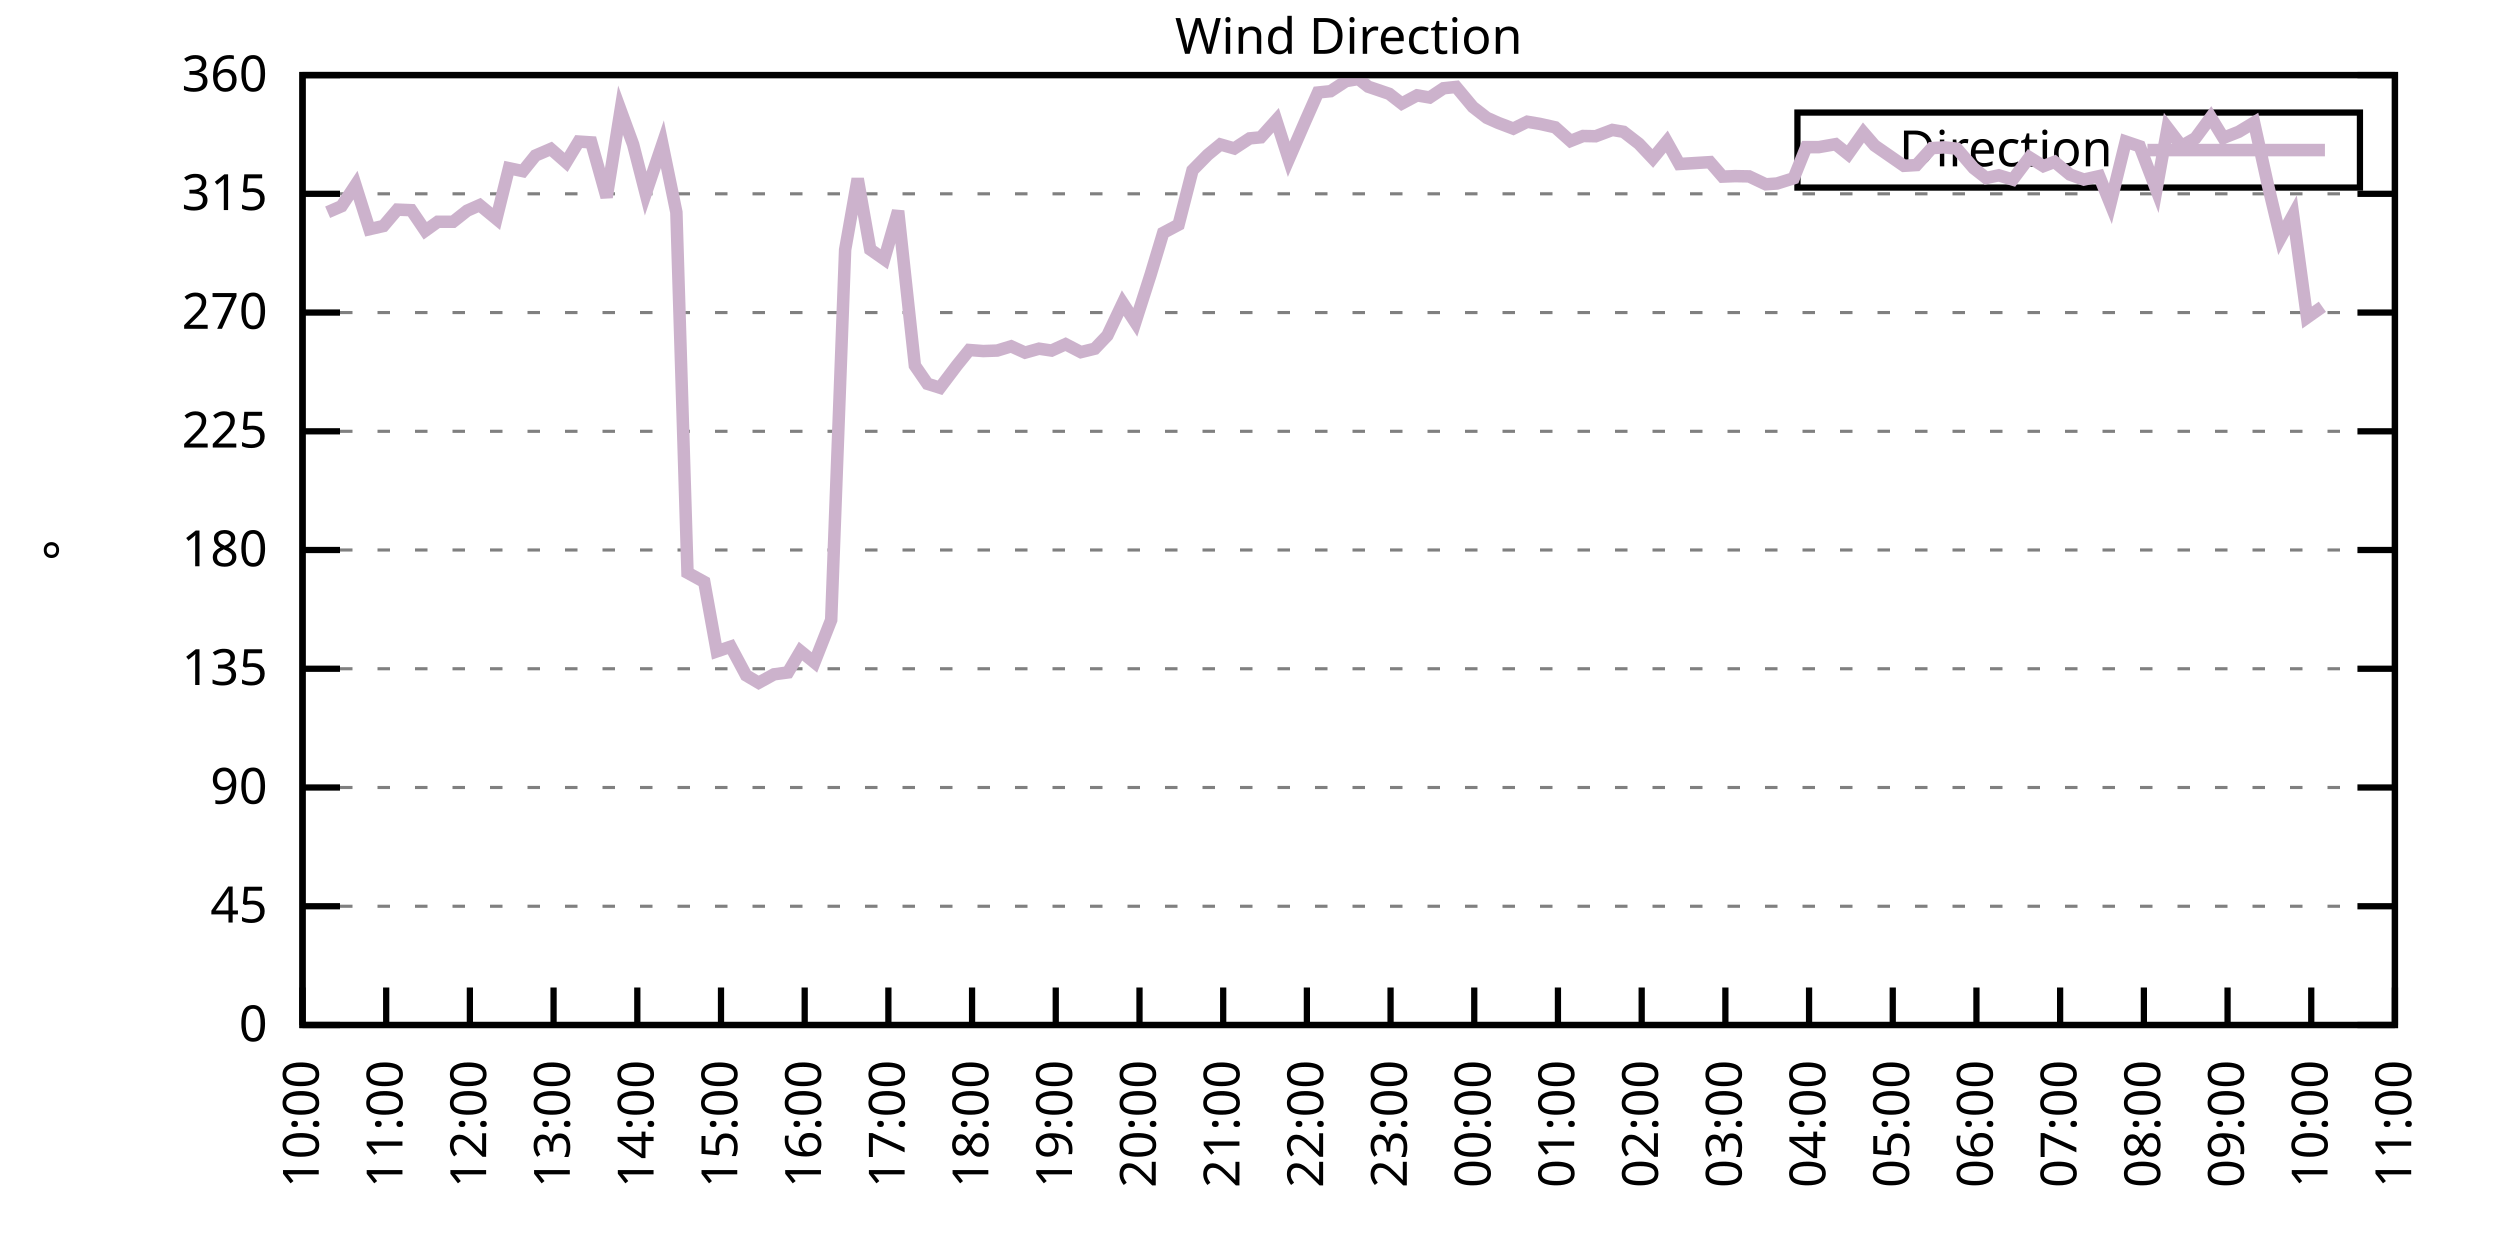
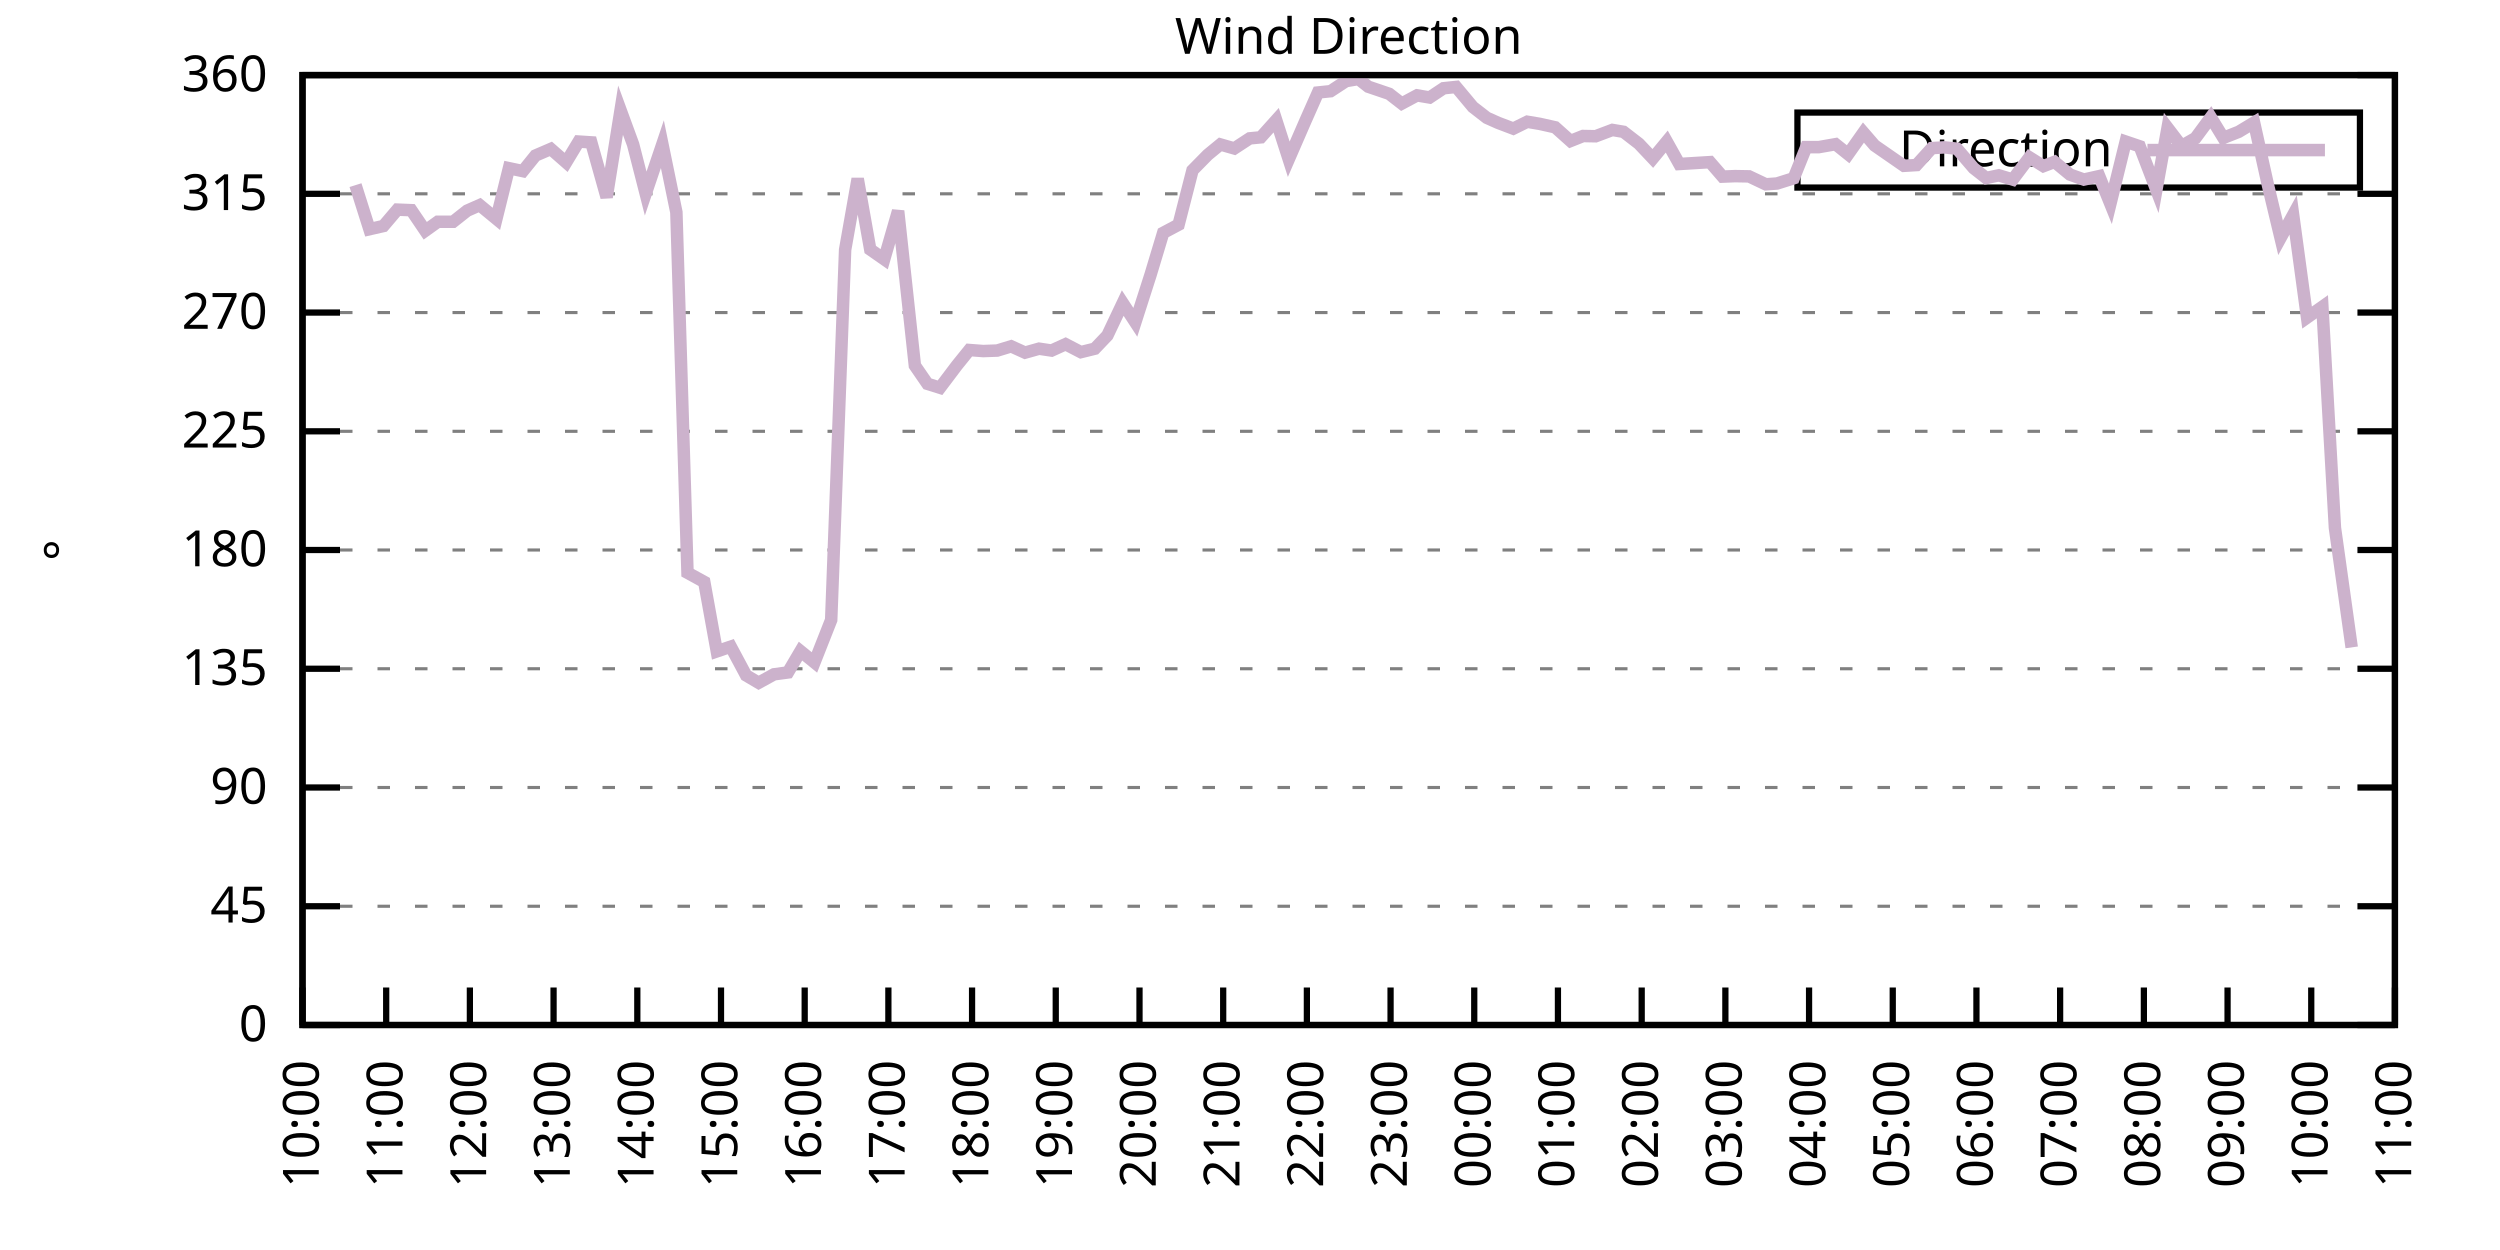
<svg xmlns="http://www.w3.org/2000/svg" xmlns:xlink="http://www.w3.org/1999/xlink" width="400" height="200" viewBox="0 0 400 200">
  <g id="gnuplot_canvas">
    <rect x="0" y="0" width="400" height="200" fill="none" />
    <defs>
      <circle id="gpDot" r="0.5" stroke-width="0.5" stroke="currentColor" />
      <path id="gpPt0" stroke-width="0.333" stroke="currentColor" d="M-1,0 h2 M0,-1 v2" />
      <path id="gpPt1" stroke-width="0.333" stroke="currentColor" d="M-1,-1 L1,1 M1,-1 L-1,1" />
      <path id="gpPt2" stroke-width="0.333" stroke="currentColor" d="M-1,0 L1,0 M0,-1 L0,1 M-1,-1 L1,1 M-1,1 L1,-1" />
      <rect id="gpPt3" stroke-width="0.333" stroke="currentColor" x="-1" y="-1" width="2" height="2" />
      <rect id="gpPt4" stroke-width="0.333" stroke="currentColor" fill="currentColor" x="-1" y="-1" width="2" height="2" />
      <circle id="gpPt5" stroke-width="0.333" stroke="currentColor" cx="0" cy="0" r="1" />
      <use xlink:href="#gpPt5" id="gpPt6" fill="currentColor" stroke="none" />
      <path id="gpPt7" stroke-width="0.333" stroke="currentColor" d="M0,-1.33 L-1.33,0.67 L1.33,0.67 z" />
      <use xlink:href="#gpPt7" id="gpPt8" fill="currentColor" stroke="none" />
      <use xlink:href="#gpPt7" id="gpPt9" stroke="currentColor" transform="rotate(180)" />
      <use xlink:href="#gpPt9" id="gpPt10" fill="currentColor" stroke="none" />
      <use xlink:href="#gpPt3" id="gpPt11" stroke="currentColor" transform="rotate(45)" />
      <use xlink:href="#gpPt11" id="gpPt12" fill="currentColor" stroke="none" />
      <path id="gpPt13" stroke-width="0.333" stroke="currentColor" d="M0,1.330 L1.265,0.411 L0.782,-1.067 L-0.782,-1.076 L-1.265,0.411 z" />
      <use xlink:href="#gpPt13" id="gpPt14" fill="currentColor" stroke="none" />
      <filter id="textbox" filterUnits="objectBoundingBox" x="0" y="0" height="1" width="1">
        <feFlood flood-color="white" flood-opacity="1" result="bgnd" />
        <feComposite in="SourceGraphic" in2="bgnd" operator="atop" />
      </filter>
      <filter id="greybox" filterUnits="objectBoundingBox" x="0" y="0" height="1" width="1">
        <feFlood flood-color="lightgrey" flood-opacity="1" result="grey" />
        <feComposite in="SourceGraphic" in2="grey" operator="atop" />
      </filter>
    </defs>
    <g fill="none" color="white" stroke="currentColor" stroke-width="1.00" stroke-linecap="butt" stroke-linejoin="miter">
</g>
    <g fill="none" color="black" stroke="currentColor" stroke-width="1.00" stroke-linecap="butt" stroke-linejoin="miter">
      <g stroke="none" shape-rendering="crispEdges">
        <polygon fill="rgb(255, 255, 255)" points="48.40,164.00 383.18,164.00 383.18,12.02 48.40,12.02 " />
      </g>
    </g>
    <g fill="none" color="black" stroke="currentColor" stroke-width="1.00" stroke-linecap="butt" stroke-linejoin="miter">
</g>
    <g fill="none" color="black" stroke="black" stroke-width="0.50" stroke-linecap="butt" stroke-linejoin="miter">
</g>
    <g fill="none" color="gray" stroke="currentColor" stroke-width="0.50" stroke-linecap="butt" stroke-linejoin="miter">
      <path stroke="gray" stroke-dasharray="2,4" class="gridline" d="M48.40,164.00 L383.19,164.00  " />
    </g>
    <g fill="none" color="gray" stroke="gray" stroke-width="1.00" stroke-linecap="butt" stroke-linejoin="miter">
</g>
    <g fill="none" color="black" stroke="currentColor" stroke-width="1.00" stroke-linecap="butt" stroke-linejoin="miter">
      <path stroke="black" d="M48.40,164.00 L54.40,164.00 M383.19,164.00 L377.19,164.00  " />
      <g transform="translate(42.80,166.60)" stroke="none" fill="black" font-family="Sans" font-size="8.00" text-anchor="end">
        <text>
          <tspan font-family="Sans"> 0</tspan>
        </text>
      </g>
    </g>
    <g fill="none" color="black" stroke="currentColor" stroke-width="1.00" stroke-linecap="butt" stroke-linejoin="miter">
</g>
    <g fill="none" color="black" stroke="black" stroke-width="0.50" stroke-linecap="butt" stroke-linejoin="miter">
</g>
    <g fill="none" color="gray" stroke="currentColor" stroke-width="0.50" stroke-linecap="butt" stroke-linejoin="miter">
      <path stroke="gray" stroke-dasharray="2,4" class="gridline" d="M48.40,145.00 L383.19,145.00  " />
    </g>
    <g fill="none" color="gray" stroke="gray" stroke-width="1.00" stroke-linecap="butt" stroke-linejoin="miter">
</g>
    <g fill="none" color="black" stroke="currentColor" stroke-width="1.00" stroke-linecap="butt" stroke-linejoin="miter">
      <path stroke="black" d="M48.40,145.00 L54.40,145.00 M383.19,145.00 L377.19,145.00  " />
      <g transform="translate(42.80,147.60)" stroke="none" fill="black" font-family="Sans" font-size="8.00" text-anchor="end">
        <text>
          <tspan font-family="Sans"> 45</tspan>
        </text>
      </g>
    </g>
    <g fill="none" color="black" stroke="currentColor" stroke-width="1.00" stroke-linecap="butt" stroke-linejoin="miter">
</g>
    <g fill="none" color="black" stroke="black" stroke-width="0.50" stroke-linecap="butt" stroke-linejoin="miter">
</g>
    <g fill="none" color="gray" stroke="currentColor" stroke-width="0.50" stroke-linecap="butt" stroke-linejoin="miter">
      <path stroke="gray" stroke-dasharray="2,4" class="gridline" d="M48.40,126.00 L383.19,126.00  " />
    </g>
    <g fill="none" color="gray" stroke="gray" stroke-width="1.00" stroke-linecap="butt" stroke-linejoin="miter">
</g>
    <g fill="none" color="black" stroke="currentColor" stroke-width="1.00" stroke-linecap="butt" stroke-linejoin="miter">
      <path stroke="black" d="M48.40,126.00 L54.40,126.00 M383.19,126.00 L377.19,126.00  " />
      <g transform="translate(42.80,128.60)" stroke="none" fill="black" font-family="Sans" font-size="8.00" text-anchor="end">
        <text>
          <tspan font-family="Sans"> 90</tspan>
        </text>
      </g>
    </g>
    <g fill="none" color="black" stroke="currentColor" stroke-width="1.00" stroke-linecap="butt" stroke-linejoin="miter">
</g>
    <g fill="none" color="black" stroke="black" stroke-width="0.50" stroke-linecap="butt" stroke-linejoin="miter">
</g>
    <g fill="none" color="gray" stroke="currentColor" stroke-width="0.50" stroke-linecap="butt" stroke-linejoin="miter">
      <path stroke="gray" stroke-dasharray="2,4" class="gridline" d="M48.40,107.00 L383.19,107.00  " />
    </g>
    <g fill="none" color="gray" stroke="gray" stroke-width="1.00" stroke-linecap="butt" stroke-linejoin="miter">
</g>
    <g fill="none" color="black" stroke="currentColor" stroke-width="1.00" stroke-linecap="butt" stroke-linejoin="miter">
      <path stroke="black" d="M48.40,107.00 L54.40,107.00 M383.19,107.00 L377.19,107.00  " />
      <g transform="translate(42.80,109.60)" stroke="none" fill="black" font-family="Sans" font-size="8.00" text-anchor="end">
        <text>
          <tspan font-family="Sans"> 135</tspan>
        </text>
      </g>
    </g>
    <g fill="none" color="black" stroke="currentColor" stroke-width="1.00" stroke-linecap="butt" stroke-linejoin="miter">
</g>
    <g fill="none" color="black" stroke="black" stroke-width="0.50" stroke-linecap="butt" stroke-linejoin="miter">
</g>
    <g fill="none" color="gray" stroke="currentColor" stroke-width="0.50" stroke-linecap="butt" stroke-linejoin="miter">
      <path stroke="gray" stroke-dasharray="2,4" class="gridline" d="M48.40,88.00 L383.19,88.00  " />
    </g>
    <g fill="none" color="gray" stroke="gray" stroke-width="1.00" stroke-linecap="butt" stroke-linejoin="miter">
</g>
    <g fill="none" color="black" stroke="currentColor" stroke-width="1.00" stroke-linecap="butt" stroke-linejoin="miter">
      <path stroke="black" d="M48.40,88.00 L54.40,88.00 M383.19,88.00 L377.19,88.00  " />
      <g transform="translate(42.80,90.60)" stroke="none" fill="black" font-family="Sans" font-size="8.00" text-anchor="end">
        <text>
          <tspan font-family="Sans"> 180</tspan>
        </text>
      </g>
    </g>
    <g fill="none" color="black" stroke="currentColor" stroke-width="1.00" stroke-linecap="butt" stroke-linejoin="miter">
</g>
    <g fill="none" color="black" stroke="black" stroke-width="0.50" stroke-linecap="butt" stroke-linejoin="miter">
</g>
    <g fill="none" color="gray" stroke="currentColor" stroke-width="0.50" stroke-linecap="butt" stroke-linejoin="miter">
      <path stroke="gray" stroke-dasharray="2,4" class="gridline" d="M48.40,69.01 L383.19,69.01  " />
    </g>
    <g fill="none" color="gray" stroke="gray" stroke-width="1.00" stroke-linecap="butt" stroke-linejoin="miter">
</g>
    <g fill="none" color="black" stroke="currentColor" stroke-width="1.00" stroke-linecap="butt" stroke-linejoin="miter">
      <path stroke="black" d="M48.40,69.01 L54.40,69.01 M383.19,69.01 L377.19,69.01  " />
      <g transform="translate(42.80,71.61)" stroke="none" fill="black" font-family="Sans" font-size="8.00" text-anchor="end">
        <text>
          <tspan font-family="Sans"> 225</tspan>
        </text>
      </g>
    </g>
    <g fill="none" color="black" stroke="currentColor" stroke-width="1.00" stroke-linecap="butt" stroke-linejoin="miter">
</g>
    <g fill="none" color="black" stroke="black" stroke-width="0.50" stroke-linecap="butt" stroke-linejoin="miter">
</g>
    <g fill="none" color="gray" stroke="currentColor" stroke-width="0.50" stroke-linecap="butt" stroke-linejoin="miter">
      <path stroke="gray" stroke-dasharray="2,4" class="gridline" d="M48.40,50.01 L383.19,50.01  " />
    </g>
    <g fill="none" color="gray" stroke="gray" stroke-width="1.00" stroke-linecap="butt" stroke-linejoin="miter">
</g>
    <g fill="none" color="black" stroke="currentColor" stroke-width="1.00" stroke-linecap="butt" stroke-linejoin="miter">
      <path stroke="black" d="M48.40,50.01 L54.40,50.01 M383.19,50.01 L377.19,50.01  " />
      <g transform="translate(42.80,52.61)" stroke="none" fill="black" font-family="Sans" font-size="8.00" text-anchor="end">
        <text>
          <tspan font-family="Sans"> 270</tspan>
        </text>
      </g>
    </g>
    <g fill="none" color="black" stroke="currentColor" stroke-width="1.00" stroke-linecap="butt" stroke-linejoin="miter">
</g>
    <g fill="none" color="black" stroke="black" stroke-width="0.50" stroke-linecap="butt" stroke-linejoin="miter">
</g>
    <g fill="none" color="gray" stroke="currentColor" stroke-width="0.50" stroke-linecap="butt" stroke-linejoin="miter">
      <path stroke="gray" stroke-dasharray="2,4" class="gridline" d="M48.40,31.01 L383.19,31.01  " />
    </g>
    <g fill="none" color="gray" stroke="gray" stroke-width="1.00" stroke-linecap="butt" stroke-linejoin="miter">
</g>
    <g fill="none" color="black" stroke="currentColor" stroke-width="1.00" stroke-linecap="butt" stroke-linejoin="miter">
      <path stroke="black" d="M48.40,31.01 L54.40,31.01 M383.19,31.01 L377.19,31.01  " />
      <g transform="translate(42.80,33.61)" stroke="none" fill="black" font-family="Sans" font-size="8.00" text-anchor="end">
        <text>
          <tspan font-family="Sans"> 315</tspan>
        </text>
      </g>
    </g>
    <g fill="none" color="black" stroke="currentColor" stroke-width="1.00" stroke-linecap="butt" stroke-linejoin="miter">
</g>
    <g fill="none" color="black" stroke="black" stroke-width="0.50" stroke-linecap="butt" stroke-linejoin="miter">
</g>
    <g fill="none" color="gray" stroke="currentColor" stroke-width="0.50" stroke-linecap="butt" stroke-linejoin="miter">
      <path stroke="gray" stroke-dasharray="2,4" class="gridline" d="M48.40,12.01 L383.19,12.01  " />
    </g>
    <g fill="none" color="gray" stroke="gray" stroke-width="1.00" stroke-linecap="butt" stroke-linejoin="miter">
</g>
    <g fill="none" color="black" stroke="currentColor" stroke-width="1.00" stroke-linecap="butt" stroke-linejoin="miter">
      <path stroke="black" d="M48.40,12.01 L54.40,12.01 M383.19,12.01 L377.19,12.01  " />
      <g transform="translate(42.80,14.61)" stroke="none" fill="black" font-family="Sans" font-size="8.00" text-anchor="end">
        <text>
          <tspan font-family="Sans"> 360</tspan>
        </text>
      </g>
    </g>
    <g fill="none" color="black" stroke="currentColor" stroke-width="1.00" stroke-linecap="butt" stroke-linejoin="miter">
      <path stroke="black" d="M48.40,164.00 L48.40,158.00  " />
      <g transform="translate(51.00,169.60) rotate(270.00)" stroke="none" fill="black" font-family="Sans" font-size="8.00" text-anchor="end">
        <text>
          <tspan font-family="Sans">10:00</tspan>
        </text>
      </g>
    </g>
    <g fill="none" color="black" stroke="currentColor" stroke-width="1.00" stroke-linecap="butt" stroke-linejoin="miter">
      <path stroke="black" d="M61.79,164.00 L61.79,158.00  " />
      <g transform="translate(64.39,169.60) rotate(270.00)" stroke="none" fill="black" font-family="Sans" font-size="8.00" text-anchor="end">
        <text>
          <tspan font-family="Sans">11:00</tspan>
        </text>
      </g>
    </g>
    <g fill="none" color="black" stroke="currentColor" stroke-width="1.00" stroke-linecap="butt" stroke-linejoin="miter">
      <path stroke="black" d="M75.18,164.00 L75.18,158.00  " />
      <g transform="translate(77.78,169.60) rotate(270.00)" stroke="none" fill="black" font-family="Sans" font-size="8.00" text-anchor="end">
        <text>
          <tspan font-family="Sans">12:00</tspan>
        </text>
      </g>
    </g>
    <g fill="none" color="black" stroke="currentColor" stroke-width="1.00" stroke-linecap="butt" stroke-linejoin="miter">
      <path stroke="black" d="M88.57,164.00 L88.57,158.00  " />
      <g transform="translate(91.17,169.60) rotate(270.00)" stroke="none" fill="black" font-family="Sans" font-size="8.00" text-anchor="end">
        <text>
          <tspan font-family="Sans">13:00</tspan>
        </text>
      </g>
    </g>
    <g fill="none" color="black" stroke="currentColor" stroke-width="1.00" stroke-linecap="butt" stroke-linejoin="miter">
      <path stroke="black" d="M101.97,164.00 L101.97,158.00  " />
      <g transform="translate(104.57,169.60) rotate(270.00)" stroke="none" fill="black" font-family="Sans" font-size="8.00" text-anchor="end">
        <text>
          <tspan font-family="Sans">14:00</tspan>
        </text>
      </g>
    </g>
    <g fill="none" color="black" stroke="currentColor" stroke-width="1.00" stroke-linecap="butt" stroke-linejoin="miter">
      <path stroke="black" d="M115.36,164.00 L115.36,158.00  " />
      <g transform="translate(117.96,169.60) rotate(270.00)" stroke="none" fill="black" font-family="Sans" font-size="8.00" text-anchor="end">
        <text>
          <tspan font-family="Sans">15:00</tspan>
        </text>
      </g>
    </g>
    <g fill="none" color="black" stroke="currentColor" stroke-width="1.00" stroke-linecap="butt" stroke-linejoin="miter">
      <path stroke="black" d="M128.75,164.00 L128.75,158.00  " />
      <g transform="translate(131.35,169.60) rotate(270.00)" stroke="none" fill="black" font-family="Sans" font-size="8.00" text-anchor="end">
        <text>
          <tspan font-family="Sans">16:00</tspan>
        </text>
      </g>
    </g>
    <g fill="none" color="black" stroke="currentColor" stroke-width="1.00" stroke-linecap="butt" stroke-linejoin="miter">
      <path stroke="black" d="M142.14,164.00 L142.14,158.00  " />
      <g transform="translate(144.74,169.60) rotate(270.00)" stroke="none" fill="black" font-family="Sans" font-size="8.00" text-anchor="end">
        <text>
          <tspan font-family="Sans">17:00</tspan>
        </text>
      </g>
    </g>
    <g fill="none" color="black" stroke="currentColor" stroke-width="1.00" stroke-linecap="butt" stroke-linejoin="miter">
      <path stroke="black" d="M155.53,164.00 L155.53,158.00  " />
      <g transform="translate(158.13,169.60) rotate(270.00)" stroke="none" fill="black" font-family="Sans" font-size="8.00" text-anchor="end">
        <text>
          <tspan font-family="Sans">18:00</tspan>
        </text>
      </g>
    </g>
    <g fill="none" color="black" stroke="currentColor" stroke-width="1.00" stroke-linecap="butt" stroke-linejoin="miter">
      <path stroke="black" d="M168.92,164.00 L168.92,158.00  " />
      <g transform="translate(171.52,169.60) rotate(270.00)" stroke="none" fill="black" font-family="Sans" font-size="8.00" text-anchor="end">
        <text>
          <tspan font-family="Sans">19:00</tspan>
        </text>
      </g>
    </g>
    <g fill="none" color="black" stroke="currentColor" stroke-width="1.00" stroke-linecap="butt" stroke-linejoin="miter">
      <path stroke="black" d="M182.32,164.00 L182.32,158.00  " />
      <g transform="translate(184.92,169.60) rotate(270.00)" stroke="none" fill="black" font-family="Sans" font-size="8.00" text-anchor="end">
        <text>
          <tspan font-family="Sans">20:00</tspan>
        </text>
      </g>
    </g>
    <g fill="none" color="black" stroke="currentColor" stroke-width="1.00" stroke-linecap="butt" stroke-linejoin="miter">
      <path stroke="black" d="M195.71,164.00 L195.71,158.00  " />
      <g transform="translate(198.31,169.60) rotate(270.00)" stroke="none" fill="black" font-family="Sans" font-size="8.00" text-anchor="end">
        <text>
          <tspan font-family="Sans">21:00</tspan>
        </text>
      </g>
    </g>
    <g fill="none" color="black" stroke="currentColor" stroke-width="1.00" stroke-linecap="butt" stroke-linejoin="miter">
      <path stroke="black" d="M209.10,164.00 L209.10,158.00  " />
      <g transform="translate(211.70,169.60) rotate(270.00)" stroke="none" fill="black" font-family="Sans" font-size="8.00" text-anchor="end">
        <text>
          <tspan font-family="Sans">22:00</tspan>
        </text>
      </g>
    </g>
    <g fill="none" color="black" stroke="currentColor" stroke-width="1.00" stroke-linecap="butt" stroke-linejoin="miter">
      <path stroke="black" d="M222.49,164.00 L222.49,158.00  " />
      <g transform="translate(225.09,169.60) rotate(270.00)" stroke="none" fill="black" font-family="Sans" font-size="8.00" text-anchor="end">
        <text>
          <tspan font-family="Sans">23:00</tspan>
        </text>
      </g>
    </g>
    <g fill="none" color="black" stroke="currentColor" stroke-width="1.00" stroke-linecap="butt" stroke-linejoin="miter">
      <path stroke="black" d="M235.88,164.00 L235.88,158.00  " />
      <g transform="translate(238.48,169.60) rotate(270.00)" stroke="none" fill="black" font-family="Sans" font-size="8.00" text-anchor="end">
        <text>
          <tspan font-family="Sans">00:00</tspan>
        </text>
      </g>
    </g>
    <g fill="none" color="black" stroke="currentColor" stroke-width="1.00" stroke-linecap="butt" stroke-linejoin="miter">
      <path stroke="black" d="M249.27,164.00 L249.27,158.00  " />
      <g transform="translate(251.87,169.60) rotate(270.00)" stroke="none" fill="black" font-family="Sans" font-size="8.00" text-anchor="end">
        <text>
          <tspan font-family="Sans">01:00</tspan>
        </text>
      </g>
    </g>
    <g fill="none" color="black" stroke="currentColor" stroke-width="1.00" stroke-linecap="butt" stroke-linejoin="miter">
      <path stroke="black" d="M262.67,164.00 L262.67,158.00  " />
      <g transform="translate(265.27,169.60) rotate(270.00)" stroke="none" fill="black" font-family="Sans" font-size="8.00" text-anchor="end">
        <text>
          <tspan font-family="Sans">02:00</tspan>
        </text>
      </g>
    </g>
    <g fill="none" color="black" stroke="currentColor" stroke-width="1.00" stroke-linecap="butt" stroke-linejoin="miter">
      <path stroke="black" d="M276.06,164.00 L276.06,158.00  " />
      <g transform="translate(278.66,169.60) rotate(270.00)" stroke="none" fill="black" font-family="Sans" font-size="8.00" text-anchor="end">
        <text>
          <tspan font-family="Sans">03:00</tspan>
        </text>
      </g>
    </g>
    <g fill="none" color="black" stroke="currentColor" stroke-width="1.00" stroke-linecap="butt" stroke-linejoin="miter">
      <path stroke="black" d="M289.45,164.00 L289.45,158.00  " />
      <g transform="translate(292.05,169.60) rotate(270.00)" stroke="none" fill="black" font-family="Sans" font-size="8.00" text-anchor="end">
        <text>
          <tspan font-family="Sans">04:00</tspan>
        </text>
      </g>
    </g>
    <g fill="none" color="black" stroke="currentColor" stroke-width="1.00" stroke-linecap="butt" stroke-linejoin="miter">
      <path stroke="black" d="M302.84,164.00 L302.84,158.00  " />
      <g transform="translate(305.44,169.60) rotate(270.00)" stroke="none" fill="black" font-family="Sans" font-size="8.00" text-anchor="end">
        <text>
          <tspan font-family="Sans">05:00</tspan>
        </text>
      </g>
    </g>
    <g fill="none" color="black" stroke="currentColor" stroke-width="1.00" stroke-linecap="butt" stroke-linejoin="miter">
      <path stroke="black" d="M316.23,164.00 L316.23,158.00  " />
      <g transform="translate(318.83,169.60) rotate(270.00)" stroke="none" fill="black" font-family="Sans" font-size="8.00" text-anchor="end">
        <text>
          <tspan font-family="Sans">06:00</tspan>
        </text>
      </g>
    </g>
    <g fill="none" color="black" stroke="currentColor" stroke-width="1.00" stroke-linecap="butt" stroke-linejoin="miter">
      <path stroke="black" d="M329.62,164.00 L329.62,158.00  " />
      <g transform="translate(332.22,169.60) rotate(270.00)" stroke="none" fill="black" font-family="Sans" font-size="8.00" text-anchor="end">
        <text>
          <tspan font-family="Sans">07:00</tspan>
        </text>
      </g>
    </g>
    <g fill="none" color="black" stroke="currentColor" stroke-width="1.00" stroke-linecap="butt" stroke-linejoin="miter">
      <path stroke="black" d="M343.02,164.00 L343.02,158.00  " />
      <g transform="translate(345.62,169.60) rotate(270.00)" stroke="none" fill="black" font-family="Sans" font-size="8.00" text-anchor="end">
        <text>
          <tspan font-family="Sans">08:00</tspan>
        </text>
      </g>
    </g>
    <g fill="none" color="black" stroke="currentColor" stroke-width="1.00" stroke-linecap="butt" stroke-linejoin="miter">
      <path stroke="black" d="M356.41,164.00 L356.41,158.00  " />
      <g transform="translate(359.01,169.60) rotate(270.00)" stroke="none" fill="black" font-family="Sans" font-size="8.00" text-anchor="end">
        <text>
          <tspan font-family="Sans">09:00</tspan>
        </text>
      </g>
    </g>
    <g fill="none" color="black" stroke="currentColor" stroke-width="1.00" stroke-linecap="butt" stroke-linejoin="miter">
      <path stroke="black" d="M369.80,164.00 L369.80,158.00  " />
      <g transform="translate(372.40,169.60) rotate(270.00)" stroke="none" fill="black" font-family="Sans" font-size="8.00" text-anchor="end">
        <text>
          <tspan font-family="Sans">10:00</tspan>
        </text>
      </g>
    </g>
    <g fill="none" color="black" stroke="currentColor" stroke-width="1.00" stroke-linecap="butt" stroke-linejoin="miter">
      <path stroke="black" d="M383.19,164.00 L383.19,158.00  " />
      <g transform="translate(385.79,169.60) rotate(270.00)" stroke="none" fill="black" font-family="Sans" font-size="8.00" text-anchor="end">
        <text>
          <tspan font-family="Sans">11:00</tspan>
        </text>
      </g>
    </g>
    <g fill="none" color="black" stroke="currentColor" stroke-width="1.00" stroke-linecap="butt" stroke-linejoin="miter">
</g>
    <g fill="none" color="black" stroke="currentColor" stroke-width="1.00" stroke-linecap="butt" stroke-linejoin="miter">
      <path stroke="black" d="M48.40,12.01 L48.40,164.00 L383.19,164.00 L383.19,12.01 L48.40,12.01 Z  " />
    </g>
    <g fill="none" color="black" stroke="currentColor" stroke-width="1.00" stroke-linecap="butt" stroke-linejoin="miter">
</g>
    <g fill="none" color="black" stroke="currentColor" stroke-width="1.00" stroke-linecap="butt" stroke-linejoin="miter">
      <path stroke="black" d="M287.59,30.01 L287.59,18.01 L377.59,18.01 L377.59,30.01 L287.59,30.01 Z  " />
    </g>
    <g id="Wind_direction_plot_1">
      <g fill="none" color="white" stroke="black" stroke-width="2.00" stroke-linecap="butt" stroke-linejoin="miter">
</g>
      <g fill="none" color="black" stroke="currentColor" stroke-width="2.00" stroke-linecap="butt" stroke-linejoin="miter">
        <g transform="translate(337.99,26.61)" stroke="none" fill="black" font-family="Sans" font-size="8.00" text-anchor="end">
          <text>
            <tspan font-family="Sans">Direction</tspan>
          </text>
        </g>
      </g>
      <g fill="none" color="black" stroke="currentColor" stroke-width="2.00" stroke-linecap="butt" stroke-linejoin="miter">
-         <path stroke="rgb(204, 178, 204)" d="M343.59,24.01 L371.99,24.01 M52.42,33.96 L54.65,32.99 L56.88,29.62 L59.11,36.67 L61.35,36.16 L63.58,33.54   L65.81,33.63 L68.04,36.92 L70.05,35.48 L72.50,35.48 L74.74,33.71 L76.75,32.82 L79.42,35.02 L81.43,26.91   L83.66,27.38 L85.67,24.89 L88.13,23.83 L90.58,25.98 L92.59,22.65 L94.60,22.78 L97.06,31.56 L99.29,17.63   L101.30,23.11 L103.31,30.97 L105.98,23.07 L108.22,33.96 L110.00,91.64 L112.68,93.11 L114.69,104.22 L116.92,103.46   L119.38,108.06 L121.38,109.24 L123.84,107.89 L126.07,107.59 L128.08,104.18 L130.31,105.99 L132.99,99.19 L135.22,39.96   L137.23,28.60 L139.24,39.92 L141.47,41.48 L143.70,33.75 L146.38,58.49 L148.39,61.41 L150.40,62.04 L153.08,58.49   L155.09,56.00 L157.32,56.17 L159.55,56.09 L161.78,55.41 L164.01,56.42 L166.25,55.79 L168.25,56.09 L170.49,55.07   L172.94,56.34 L175.17,55.79 L177.18,53.68 L179.64,48.49 L181.65,51.57 L184.10,43.93 L186.11,37.26 L188.57,35.95   L190.80,27.25 L193.25,24.76 L195.26,23.11 L197.49,23.75 L199.95,22.14 L201.73,21.97 L204.19,19.23 L206.20,25.48   L208.88,19.31 L210.88,14.80 L212.89,14.59 L215.35,12.98 L217.36,12.64 L218.92,13.87 L222.27,15.01 L224.28,16.57   L226.73,15.26 L228.74,15.60 L230.97,14.12 L232.98,13.91 L235.66,17.12 L237.89,18.85 L239.68,19.65 L242.13,20.58   L244.36,19.48 L246.37,19.82 L248.83,20.37 L251.28,22.56 L253.29,21.76 L255.30,21.80 L257.98,20.79 L259.76,21.09   L262.22,22.99 L264.45,25.35 L266.68,22.65 L268.69,26.24 L273.60,25.94 L275.61,28.26 L277.62,28.18 L279.85,28.22   L282.53,29.49 L284.32,29.36 L286.99,28.52 L289.00,23.54 L291.01,23.54 L293.69,23.07 L295.70,24.68 L298.15,21.21   L299.94,23.28 L304.63,26.53 L306.63,26.41 L309.09,23.70 L311.10,23.58 L313.11,23.79 L315.79,26.91 L317.79,28.48   L319.80,28.05 L322.04,28.73 L324.71,25.18 L326.95,26.58 L328.73,25.90 L331.19,27.93 L333.42,28.73 L335.87,28.18   L337.66,32.61 L340.11,22.65 L342.35,23.41 L345.02,30.38 L346.81,20.45 L349.04,23.37 L351.27,22.10 L353.73,18.77   L355.74,22.06 L358.19,21.09 L360.65,19.61 L362.88,29.66 L364.89,38.06 L366.90,34.39 L369.13,50.81 L371.58,49.08    " />
+         <path stroke="rgb(204, 178, 204)" d="M343.59,24.01 L371.99,24.01 M56.88,29.62 L59.11,36.67 L61.35,36.16 L63.58,33.54 L65.81,33.63 L68.04,36.92   L70.05,35.48 L72.50,35.48 L74.74,33.71 L76.75,32.82 L79.42,35.02 L81.43,26.91 L83.66,27.38 L85.67,24.89   L88.13,23.83 L90.58,25.98 L92.59,22.65 L94.60,22.78 L97.06,31.56 L99.29,17.63 L101.30,23.11 L103.31,30.97   L105.98,23.07 L108.22,33.96 L110.00,91.64 L112.68,93.11 L114.69,104.22 L116.92,103.46 L119.38,108.06 L121.38,109.24   L123.84,107.89 L126.07,107.59 L128.08,104.18 L130.31,105.99 L132.99,99.19 L135.22,39.96 L137.23,28.60 L139.24,39.92   L141.47,41.48 L143.70,33.75 L146.38,58.49 L148.39,61.41 L150.40,62.04 L153.08,58.49 L155.09,56.00 L157.32,56.17   L159.55,56.09 L161.78,55.41 L164.01,56.42 L166.25,55.79 L168.25,56.09 L170.49,55.07 L172.94,56.34 L175.17,55.79   L177.18,53.68 L179.64,48.49 L181.65,51.57 L184.10,43.93 L186.11,37.26 L188.57,35.95 L190.80,27.25 L193.25,24.76   L195.26,23.11 L197.49,23.75 L199.95,22.14 L201.73,21.97 L204.19,19.23 L206.20,25.48 L208.88,19.31 L210.88,14.80   L212.89,14.59 L215.35,12.98 L217.36,12.64 L218.92,13.87 L222.27,15.01 L224.28,16.57 L226.73,15.26 L228.74,15.60   L230.97,14.12 L232.98,13.91 L235.66,17.12 L237.89,18.85 L239.68,19.65 L242.13,20.58 L244.36,19.48 L246.37,19.82   L248.83,20.37 L251.28,22.56 L253.29,21.76 L255.30,21.80 L257.98,20.79 L259.76,21.09 L262.22,22.99 L264.45,25.35   L266.68,22.65 L268.69,26.24 L273.60,25.94 L275.61,28.26 L277.62,28.18 L279.85,28.22 L282.53,29.49 L284.32,29.36   L286.99,28.52 L289.00,23.54 L291.01,23.54 L293.69,23.07 L295.70,24.68 L298.15,21.21 L299.94,23.28 L304.63,26.53   L306.63,26.41 L309.09,23.70 L311.10,23.58 L313.11,23.79 L315.79,26.91 L317.79,28.48 L319.80,28.05 L322.04,28.73   L324.71,25.18 L326.95,26.58 L328.73,25.90 L331.19,27.93 L333.42,28.73 L335.87,28.18 L337.66,32.61 L340.11,22.65   L342.35,23.41 L345.02,30.38 L346.81,20.45 L349.04,23.37 L351.27,22.10 L353.73,18.77 L355.74,22.06 L358.19,21.09   L360.65,19.61 L362.88,29.66 L364.89,38.06 L366.90,34.39 L369.13,50.81 L371.58,49.08 L373.59,84.46 L376.27,103.58    " />
      </g>
    </g>
    <g fill="none" color="black" stroke="currentColor" stroke-width="2.00" stroke-linecap="butt" stroke-linejoin="miter">
</g>
    <g fill="none" color="black" stroke="black" stroke-width="1.00" stroke-linecap="butt" stroke-linejoin="miter">
</g>
    <g fill="none" color="black" stroke="currentColor" stroke-width="1.00" stroke-linecap="butt" stroke-linejoin="miter">
      <path stroke="black" d="M48.40,12.01 L48.40,164.00 L383.19,164.00 L383.19,12.01 L48.40,12.01 Z  " />
      <g transform="translate(12.80,88.01) rotate(270.00)" stroke="none" fill="black" font-family="Sans" font-size="8.00" text-anchor="middle">
        <text>
          <tspan font-family="Sans">°</tspan>
        </text>
      </g>
    </g>
    <g fill="none" color="black" stroke="currentColor" stroke-width="1.00" stroke-linecap="butt" stroke-linejoin="miter">
</g>
    <g fill="none" color="black" stroke="currentColor" stroke-width="1.00" stroke-linecap="butt" stroke-linejoin="miter">
      <g transform="translate(215.79,8.61)" stroke="none" fill="black" font-family="Sans" font-size="8.00" text-anchor="middle">
        <text>
          <tspan font-family="Sans">Wind Direction</tspan>
        </text>
      </g>
    </g>
    <g fill="none" color="black" stroke="currentColor" stroke-width="1.00" stroke-linecap="butt" stroke-linejoin="miter">
</g>
  </g>
</svg>
